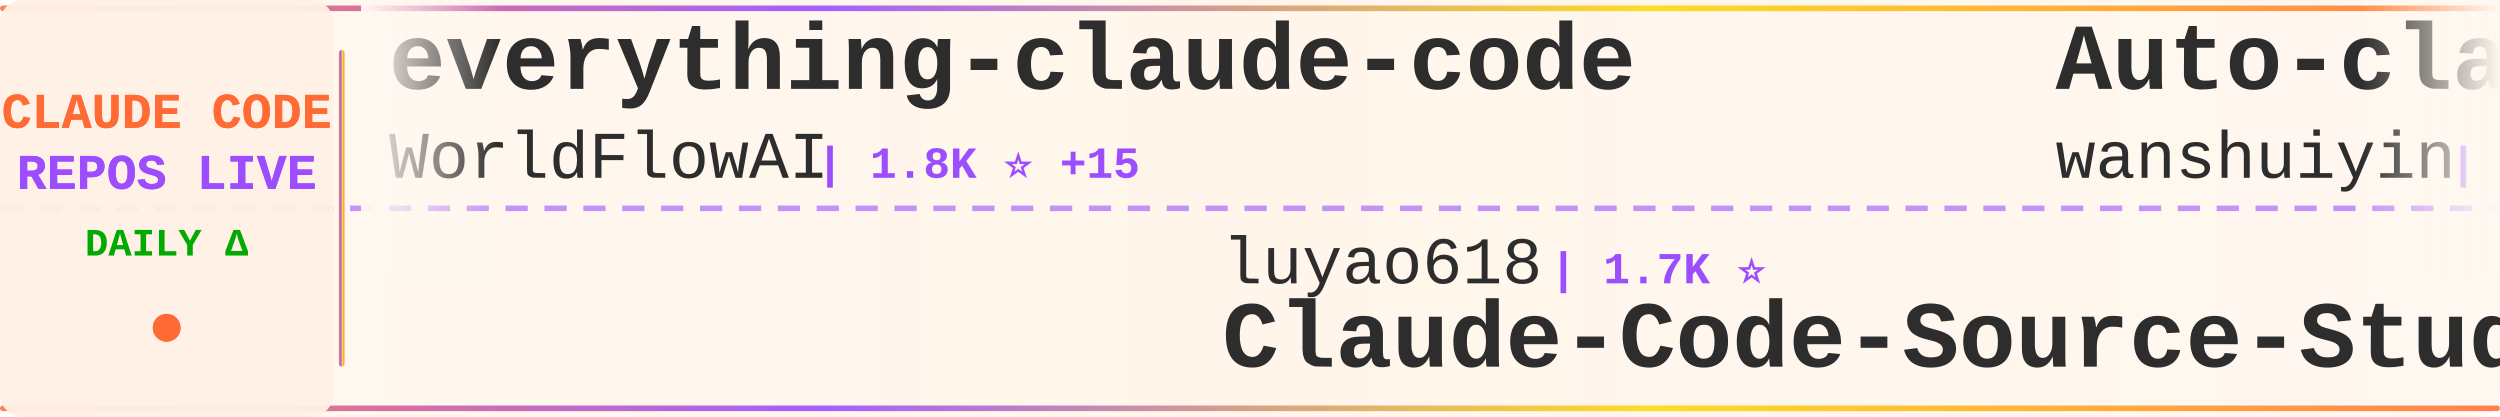
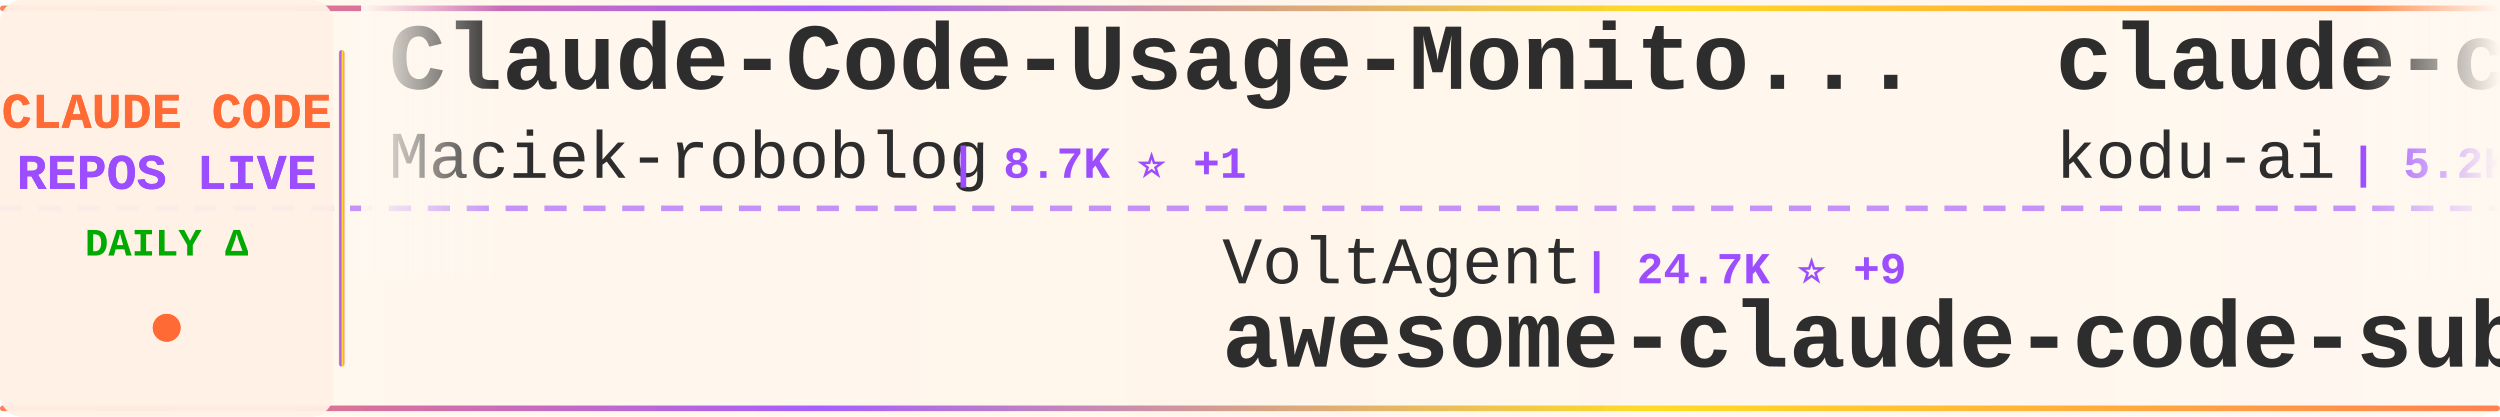
<svg xmlns="http://www.w3.org/2000/svg" width="900" height="150">
  <defs>
    <linearGradient id="tickerBg" x1="0%" y1="0%" x2="100%" y2="0%">
      <stop offset="0%" style="stop-color:#fff8f0;stop-opacity:0.98" />
      <stop offset="50%" style="stop-color:#fff5eb;stop-opacity:1" />
      <stop offset="100%" style="stop-color:#fff8f0;stop-opacity:0.98" />
    </linearGradient>
    <linearGradient id="borderGrad" x1="0%" y1="0%" x2="100%" y2="0%">
      <stop offset="0%" style="stop-color:#FF6B35;stop-opacity:0.85">
        <animate attributeName="stop-opacity" values="0.85;1;0.85" dur="2s" repeatCount="indefinite" />
      </stop>
      <stop offset="33%" style="stop-color:#9C4EFF;stop-opacity:0.9">
        <animate attributeName="stop-opacity" values="0.9;1;0.9" dur="2.2s" repeatCount="indefinite" />
      </stop>
      <stop offset="66%" style="stop-color:#FFD700;stop-opacity:0.85">
        <animate attributeName="stop-opacity" values="0.85;1;0.85" dur="1.8s" repeatCount="indefinite" />
      </stop>
      <stop offset="100%" style="stop-color:#FF6B35;stop-opacity:0.85">
        <animate attributeName="stop-opacity" values="0.85;1;0.85" dur="2s" repeatCount="indefinite" />
      </stop>
    </linearGradient>
    <filter id="textGlow">
      <feGaussianBlur stdDeviation="0.15" result="coloredBlur" />
      <feMerge>
        <feMergeNode in="coloredBlur" />
        <feMergeNode in="SourceGraphic" />
      </feMerge>
    </filter>
    <filter id="metricGlow">
      <feGaussianBlur stdDeviation="0.2" result="coloredBlur" />
      <feMerge>
        <feMergeNode in="coloredBlur" />
        <feMergeNode in="SourceGraphic" />
      </feMerge>
    </filter>
    <linearGradient id="leftFade" x1="0%" y1="0%" x2="100%" y2="0%">
      <stop offset="0%" style="stop-color:#fff8f0;stop-opacity:1" />
      <stop offset="100%" style="stop-color:#fff8f0;stop-opacity:0" />
    </linearGradient>
    <linearGradient id="rightFade" x1="0%" y1="0%" x2="100%" y2="0%">
      <stop offset="0%" style="stop-color:#fff8f0;stop-opacity:0" />
      <stop offset="100%" style="stop-color:#fff8f0;stop-opacity:1" />
    </linearGradient>
  </defs>
  <rect width="900" height="150" fill="url(#tickerBg)" rx="8" />
  <rect x="0" y="2" width="900" height="2" fill="url(#borderGrad)" rx="1" />
  <rect x="0" y="146" width="900" height="2" fill="url(#borderGrad)" rx="1" />
  <line x1="0" y1="75" x2="900" y2="75" stroke="#9C4EFF" stroke-width="2" stroke-dasharray="8 6" opacity="0.6" />
  <rect x="0" y="0" width="120" height="150" fill="#fff0e6" opacity="0.95" rx="8" />
  <text x="60" y="46" font-family="'Courier New', monospace" font-size="18" font-weight="bold" fill="#FF6B35" text-anchor="middle" filter="url(#textGlow)">
    CLAUDE CODE
  </text>
  <text x="60" y="68" font-family="'Courier New', monospace" font-size="18" font-weight="bold" fill="#9C4EFF" text-anchor="middle" filter="url(#textGlow)">
    REPOS LIVE
  </text>
  <text x="60" y="92" font-family="'Courier New', monospace" font-size="14" font-weight="bold" fill="#00aa00" text-anchor="middle">
    DAILY Δ
  </text>
  <circle cx="60" cy="118" r="5" fill="#FF6B35" filter="url(#metricGlow)">
    <animate attributeName="r" values="4;6;4" dur="1.5s" repeatCount="indefinite" />
    <animate attributeName="opacity" values="0.6;1;0.6" dur="1.5s" repeatCount="indefinite" />
  </circle>
  <rect x="122" y="18" width="2" height="114" fill="url(#borderGrad)" rx="1" />
  <clipPath id="tickerClip">
    <rect x="130" y="0" width="770" height="150" />
  </clipPath>
  <g clip-path="url(#tickerClip)">
    <g id="tickerItems">
      <animateTransform attributeName="transform" attributeType="XML" type="translate" from="0 0" to="-3000 0" dur="54s" repeatCount="indefinite" />
      <g transform="translate(0, 0)">
-         <text x="140" y="32" font-family="'Courier New', monospace" font-size="34" font-weight="bold" fill="#2d2d2d">everything-claude-code</text>
-         <text x="140" y="64" font-family="'Courier New', monospace" font-size="24" font-weight="normal" fill="#2d2d2d" opacity="1.0">WorldFlowAI</text>
-         <text x="294" y="64" font-family="'Courier New', monospace" font-size="16" font-weight="bold" fill="#9C4EFF"> | 1.8K ⭐ +15</text>
+         <text x="140" y="32" font-family="'Courier New', monospace" font-size="34" font-weight="bold" fill="#2d2d2d">Claude-Code-Usage-Monito...</text>
+         <text x="140" y="64" font-family="'Courier New', monospace" font-size="24" font-weight="normal" fill="#2d2d2d" opacity="1.0">Maciek-roboblog</text>
+         <text x="342" y="64" font-family="'Courier New', monospace" font-size="16" font-weight="bold" fill="#9C4EFF"> | 8.7K ⭐ +1</text>
      </g>
      <g transform="translate(300, 0)">
-         <text x="140" y="102" font-family="'Courier New', monospace" font-size="24" font-weight="normal" fill="#2d2d2d" opacity="1.0">luyao618</text>
-         <text x="258" y="102" font-family="'Courier New', monospace" font-size="16" font-weight="bold" fill="#9C4EFF"> | 1.7K ⭐</text>
-         <text x="140" y="132" font-family="'Courier New', monospace" font-size="34" font-weight="bold" fill="#2d2d2d">Claude-Code-Source-Study</text>
+         <text x="140" y="102" font-family="'Courier New', monospace" font-size="24" font-weight="normal" fill="#2d2d2d" opacity="1.0">VoltAgent</text>
+         <text x="270" y="102" font-family="'Courier New', monospace" font-size="16" font-weight="bold" fill="#9C4EFF"> | 24.7K ⭐ +9</text>
+         <text x="140" y="132" font-family="'Courier New', monospace" font-size="34" font-weight="bold" fill="#2d2d2d">awesome-claude-code-suba...</text>
      </g>
      <g transform="translate(600, 0)">
-         <text x="140" y="32" font-family="'Courier New', monospace" font-size="34" font-weight="bold" fill="#2d2d2d">Auto-claude-code-researc...</text>
-         <text x="140" y="64" font-family="'Courier New', monospace" font-size="24" font-weight="normal" fill="#2d2d2d" opacity="1.0">wanshuiyin</text>
-         <text x="282" y="64" font-family="'Courier New', monospace" font-size="16" font-weight="bold" fill="#9C4EFF"> | 15.4K ⭐ +17</text>
+         <text x="140" y="32" font-family="'Courier New', monospace" font-size="34" font-weight="bold" fill="#2d2d2d">claude-coder</text>
+         <text x="140" y="64" font-family="'Courier New', monospace" font-size="24" font-weight="normal" fill="#2d2d2d" opacity="1.0">kodu-ai</text>
+         <text x="246" y="64" font-family="'Courier New', monospace" font-size="16" font-weight="bold" fill="#9C4EFF"> | 5.2K ⭐</text>
      </g>
      <g transform="translate(900, 0)">
-         <text x="140" y="102" font-family="'Courier New', monospace" font-size="24" font-weight="normal" fill="#2d2d2d" opacity="1.0">centminmod</text>
-         <text x="282" y="102" font-family="'Courier New', monospace" font-size="16" font-weight="bold" fill="#9C4EFF"> | 2.6K ⭐</text>
-         <text x="140" y="132" font-family="'Courier New', monospace" font-size="34" font-weight="bold" fill="#2d2d2d">my-claude-code-setup</text>
+         <text x="140" y="102" font-family="'Courier New', monospace" font-size="24" font-weight="normal" fill="#2d2d2d" opacity="1.0">anthropics</text>
+         <text x="282" y="102" font-family="'Courier New', monospace" font-size="16" font-weight="bold" fill="#9C4EFF"> | 143.3K ⭐ +30</text>
+         <text x="140" y="132" font-family="'Courier New', monospace" font-size="34" font-weight="bold" fill="#2d2d2d">claude-code</text>
      </g>
      <g transform="translate(1200, 0)">
-         <text x="140" y="32" font-family="'Courier New', monospace" font-size="34" font-weight="bold" fill="#2d2d2d">claude-code-prompts</text>
-         <text x="140" y="64" font-family="'Courier New', monospace" font-size="24" font-weight="normal" fill="#2d2d2d" opacity="1.0">repowise-dev</text>
-         <text x="306" y="64" font-family="'Courier New', monospace" font-size="16" font-weight="bold" fill="#9C4EFF"> | 1.2K ⭐</text>
+         <text x="140" y="32" font-family="'Courier New', monospace" font-size="34" font-weight="bold" fill="#2d2d2d">claude-code</text>
+         <text x="140" y="64" font-family="'Courier New', monospace" font-size="24" font-weight="normal" fill="#2d2d2d" opacity="1.0">VineeTagarwaL-code</text>
+         <text x="378" y="64" font-family="'Courier New', monospace" font-size="16" font-weight="bold" fill="#9C4EFF"> | 274 ⭐</text>
      </g>
      <g transform="translate(1500, 0)">
-         <text x="140" y="102" font-family="'Courier New', monospace" font-size="24" font-weight="normal" fill="#2d2d2d" opacity="1.0">JrCx7scC</text>
-         <text x="258" y="102" font-family="'Courier New', monospace" font-size="16" font-weight="bold" fill="#9C4EFF"> | 375 ⭐</text>
-         <text x="140" y="132" font-family="'Courier New', monospace" font-size="34" font-weight="bold" fill="#2d2d2d">claude-code-source</text>
+         <text x="140" y="102" font-family="'Courier New', monospace" font-size="24" font-weight="normal" fill="#2d2d2d" opacity="1.0">isboyjc</text>
+         <text x="246" y="102" font-family="'Courier New', monospace" font-size="16" font-weight="bold" fill="#9C4EFF"> | 162 ⭐</text>
+         <text x="140" y="132" font-family="'Courier New', monospace" font-size="34" font-weight="bold" fill="#2d2d2d">claude-code</text>
      </g>
      <g transform="translate(1800, 0)">
-         <text x="140" y="32" font-family="'Courier New', monospace" font-size="34" font-weight="bold" fill="#2d2d2d">Dive-into-Claude-Code</text>
-         <text x="140" y="64" font-family="'Courier New', monospace" font-size="24" font-weight="normal" fill="#2d2d2d" opacity="1.0">VILA-Lab</text>
-         <text x="258" y="64" font-family="'Courier New', monospace" font-size="16" font-weight="bold" fill="#9C4EFF"> | 2.1K ⭐</text>
+         <text x="140" y="32" font-family="'Courier New', monospace" font-size="34" font-weight="bold" fill="#2d2d2d">claude-code-sourcemap</text>
+         <text x="140" y="64" font-family="'Courier New', monospace" font-size="24" font-weight="normal" fill="#2d2d2d" opacity="1.0">ChinaSiro</text>
+         <text x="270" y="64" font-family="'Courier New', monospace" font-size="16" font-weight="bold" fill="#9C4EFF"> | 9.6K ⭐ +1</text>
      </g>
      <g transform="translate(2100, 0)">
-         <text x="140" y="102" font-family="'Courier New', monospace" font-size="24" font-weight="normal" fill="#2d2d2d" opacity="1.0">Windy3f3f3f3f</text>
-         <text x="318" y="102" font-family="'Courier New', monospace" font-size="16" font-weight="bold" fill="#9C4EFF"> | 3.5K ⭐ +1</text>
-         <text x="140" y="132" font-family="'Courier New', monospace" font-size="34" font-weight="bold" fill="#2d2d2d">how-claude-code-works</text>
+         <text x="140" y="102" font-family="'Courier New', monospace" font-size="24" font-weight="normal" fill="#2d2d2d" opacity="1.0">pengchengneo</text>
+         <text x="306" y="102" font-family="'Courier New', monospace" font-size="16" font-weight="bold" fill="#9C4EFF"> | 1.8K ⭐</text>
+         <text x="140" y="132" font-family="'Courier New', monospace" font-size="34" font-weight="bold" fill="#2d2d2d">Claude-Code</text>
      </g>
      <g transform="translate(2400, 0)">
-         <text x="140" y="32" font-family="'Courier New', monospace" font-size="34" font-weight="bold" fill="#2d2d2d">claude-code-best-practic...</text>
-         <text x="140" y="64" font-family="'Courier New', monospace" font-size="24" font-weight="normal" fill="#2d2d2d" opacity="1.0">shanraisshan</text>
-         <text x="306" y="64" font-family="'Courier New', monospace" font-size="16" font-weight="bold" fill="#9C4EFF"> | 65.3K ⭐ +21</text>
+         <text x="140" y="32" font-family="'Courier New', monospace" font-size="34" font-weight="bold" fill="#2d2d2d">claude-code-webui</text>
+         <text x="140" y="64" font-family="'Courier New', monospace" font-size="24" font-weight="normal" fill="#2d2d2d" opacity="1.0">sugyan</text>
+         <text x="234" y="64" font-family="'Courier New', monospace" font-size="16" font-weight="bold" fill="#9C4EFF"> | 1.1K ⭐</text>
      </g>
      <g transform="translate(2700, 0)">
-         <text x="140" y="102" font-family="'Courier New', monospace" font-size="24" font-weight="normal" fill="#2d2d2d" opacity="1.0">Piebald-AI</text>
-         <text x="282" y="102" font-family="'Courier New', monospace" font-size="16" font-weight="bold" fill="#9C4EFF"> | 12.5K ⭐ +4</text>
-         <text x="140" y="132" font-family="'Courier New', monospace" font-size="34" font-weight="bold" fill="#2d2d2d">claude-code-system-promp...</text>
+         <text x="140" y="102" font-family="'Courier New', monospace" font-size="24" font-weight="normal" fill="#2d2d2d" opacity="1.0">WorldFlowAI</text>
+         <text x="294" y="102" font-family="'Courier New', monospace" font-size="16" font-weight="bold" fill="#9C4EFF"> | 1.8K ⭐ +7</text>
+         <text x="140" y="132" font-family="'Courier New', monospace" font-size="34" font-weight="bold" fill="#2d2d2d">everything-claude-code</text>
      </g>
      <g transform="translate(3000, 0)">
-         <text x="140" y="32" font-family="'Courier New', monospace" font-size="34" font-weight="bold" fill="#2d2d2d">everything-claude-code</text>
-         <text x="140" y="64" font-family="'Courier New', monospace" font-size="24" font-weight="normal" fill="#2d2d2d" opacity="1.0">WorldFlowAI</text>
-         <text x="294" y="64" font-family="'Courier New', monospace" font-size="16" font-weight="bold" fill="#9C4EFF"> | 1.8K ⭐ +15</text>
+         <text x="140" y="32" font-family="'Courier New', monospace" font-size="34" font-weight="bold" fill="#2d2d2d">Claude-Code-Usage-Monito...</text>
+         <text x="140" y="64" font-family="'Courier New', monospace" font-size="24" font-weight="normal" fill="#2d2d2d" opacity="1.0">Maciek-roboblog</text>
+         <text x="342" y="64" font-family="'Courier New', monospace" font-size="16" font-weight="bold" fill="#9C4EFF"> | 8.7K ⭐ +1</text>
      </g>
      <g transform="translate(3300, 0)">
-         <text x="140" y="102" font-family="'Courier New', monospace" font-size="24" font-weight="normal" fill="#2d2d2d" opacity="1.0">luyao618</text>
-         <text x="258" y="102" font-family="'Courier New', monospace" font-size="16" font-weight="bold" fill="#9C4EFF"> | 1.7K ⭐</text>
-         <text x="140" y="132" font-family="'Courier New', monospace" font-size="34" font-weight="bold" fill="#2d2d2d">Claude-Code-Source-Study</text>
+         <text x="140" y="102" font-family="'Courier New', monospace" font-size="24" font-weight="normal" fill="#2d2d2d" opacity="1.0">VoltAgent</text>
+         <text x="270" y="102" font-family="'Courier New', monospace" font-size="16" font-weight="bold" fill="#9C4EFF"> | 24.7K ⭐ +9</text>
+         <text x="140" y="132" font-family="'Courier New', monospace" font-size="34" font-weight="bold" fill="#2d2d2d">awesome-claude-code-suba...</text>
      </g>
      <g transform="translate(3600, 0)">
-         <text x="140" y="32" font-family="'Courier New', monospace" font-size="34" font-weight="bold" fill="#2d2d2d">Auto-claude-code-researc...</text>
-         <text x="140" y="64" font-family="'Courier New', monospace" font-size="24" font-weight="normal" fill="#2d2d2d" opacity="1.0">wanshuiyin</text>
-         <text x="282" y="64" font-family="'Courier New', monospace" font-size="16" font-weight="bold" fill="#9C4EFF"> | 15.4K ⭐ +17</text>
+         <text x="140" y="32" font-family="'Courier New', monospace" font-size="34" font-weight="bold" fill="#2d2d2d">claude-coder</text>
+         <text x="140" y="64" font-family="'Courier New', monospace" font-size="24" font-weight="normal" fill="#2d2d2d" opacity="1.0">kodu-ai</text>
+         <text x="246" y="64" font-family="'Courier New', monospace" font-size="16" font-weight="bold" fill="#9C4EFF"> | 5.2K ⭐</text>
      </g>
      <g transform="translate(3900, 0)">
-         <text x="140" y="102" font-family="'Courier New', monospace" font-size="24" font-weight="normal" fill="#2d2d2d" opacity="1.0">centminmod</text>
-         <text x="282" y="102" font-family="'Courier New', monospace" font-size="16" font-weight="bold" fill="#9C4EFF"> | 2.6K ⭐</text>
-         <text x="140" y="132" font-family="'Courier New', monospace" font-size="34" font-weight="bold" fill="#2d2d2d">my-claude-code-setup</text>
+         <text x="140" y="102" font-family="'Courier New', monospace" font-size="24" font-weight="normal" fill="#2d2d2d" opacity="1.0">anthropics</text>
+         <text x="282" y="102" font-family="'Courier New', monospace" font-size="16" font-weight="bold" fill="#9C4EFF"> | 143.3K ⭐ +30</text>
+         <text x="140" y="132" font-family="'Courier New', monospace" font-size="34" font-weight="bold" fill="#2d2d2d">claude-code</text>
      </g>
    </g>
  </g>
  <rect x="130" y="0" width="50" height="100" fill="url(#leftFade)" />
  <rect x="850" y="0" width="50" height="100" fill="url(#rightFade)" />
</svg>
